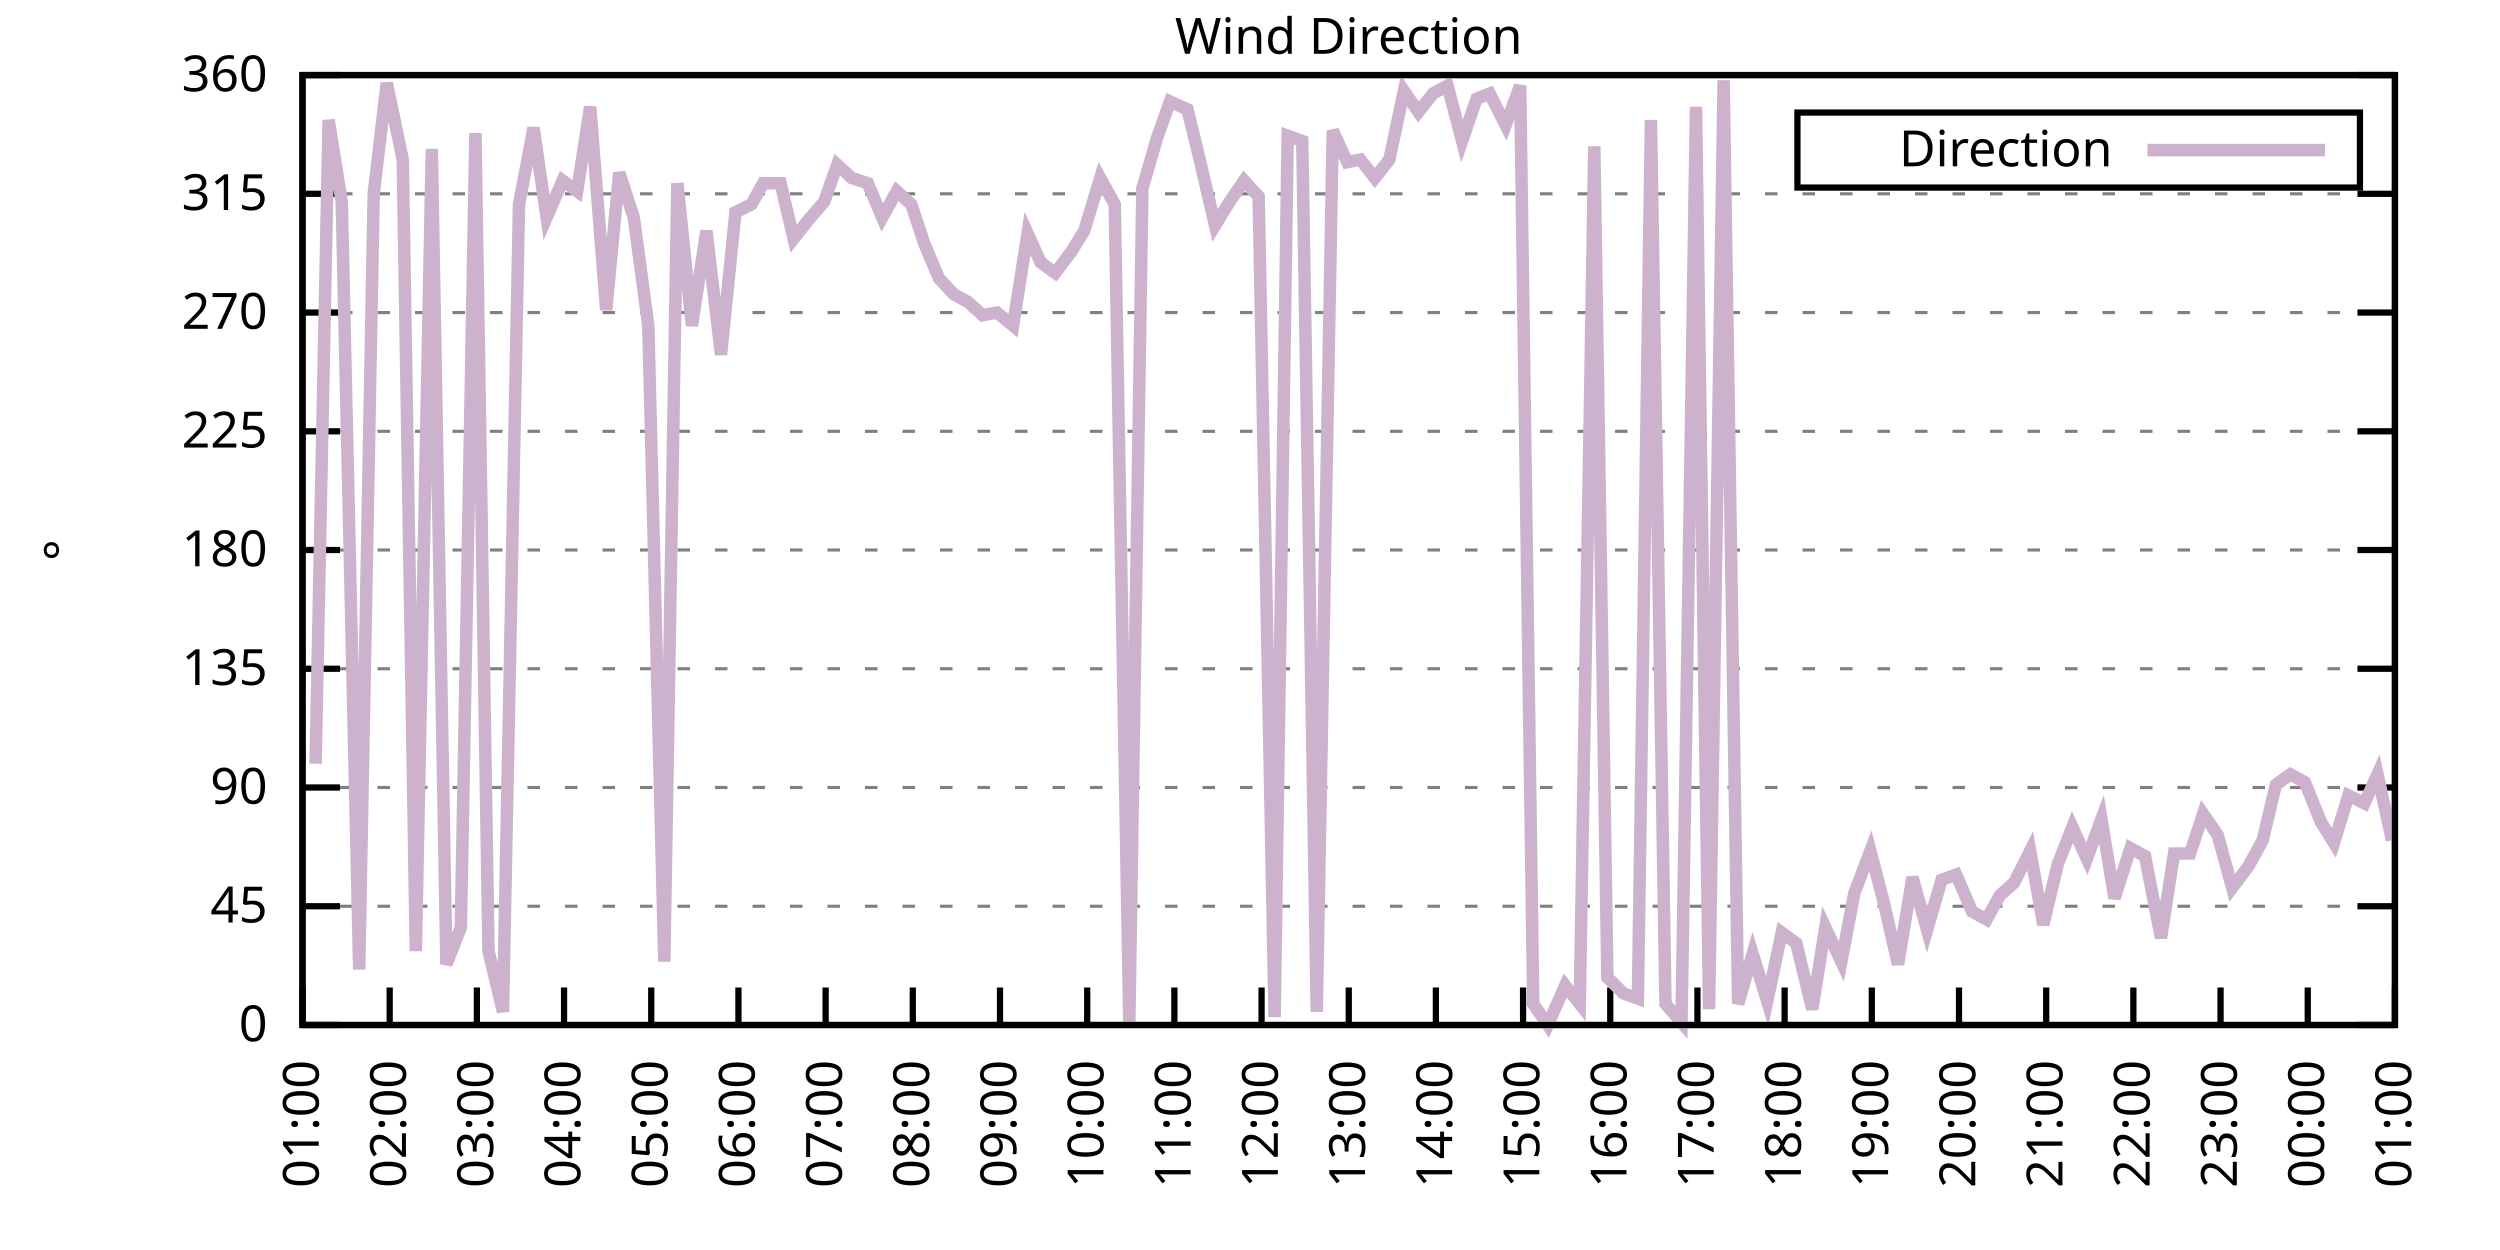
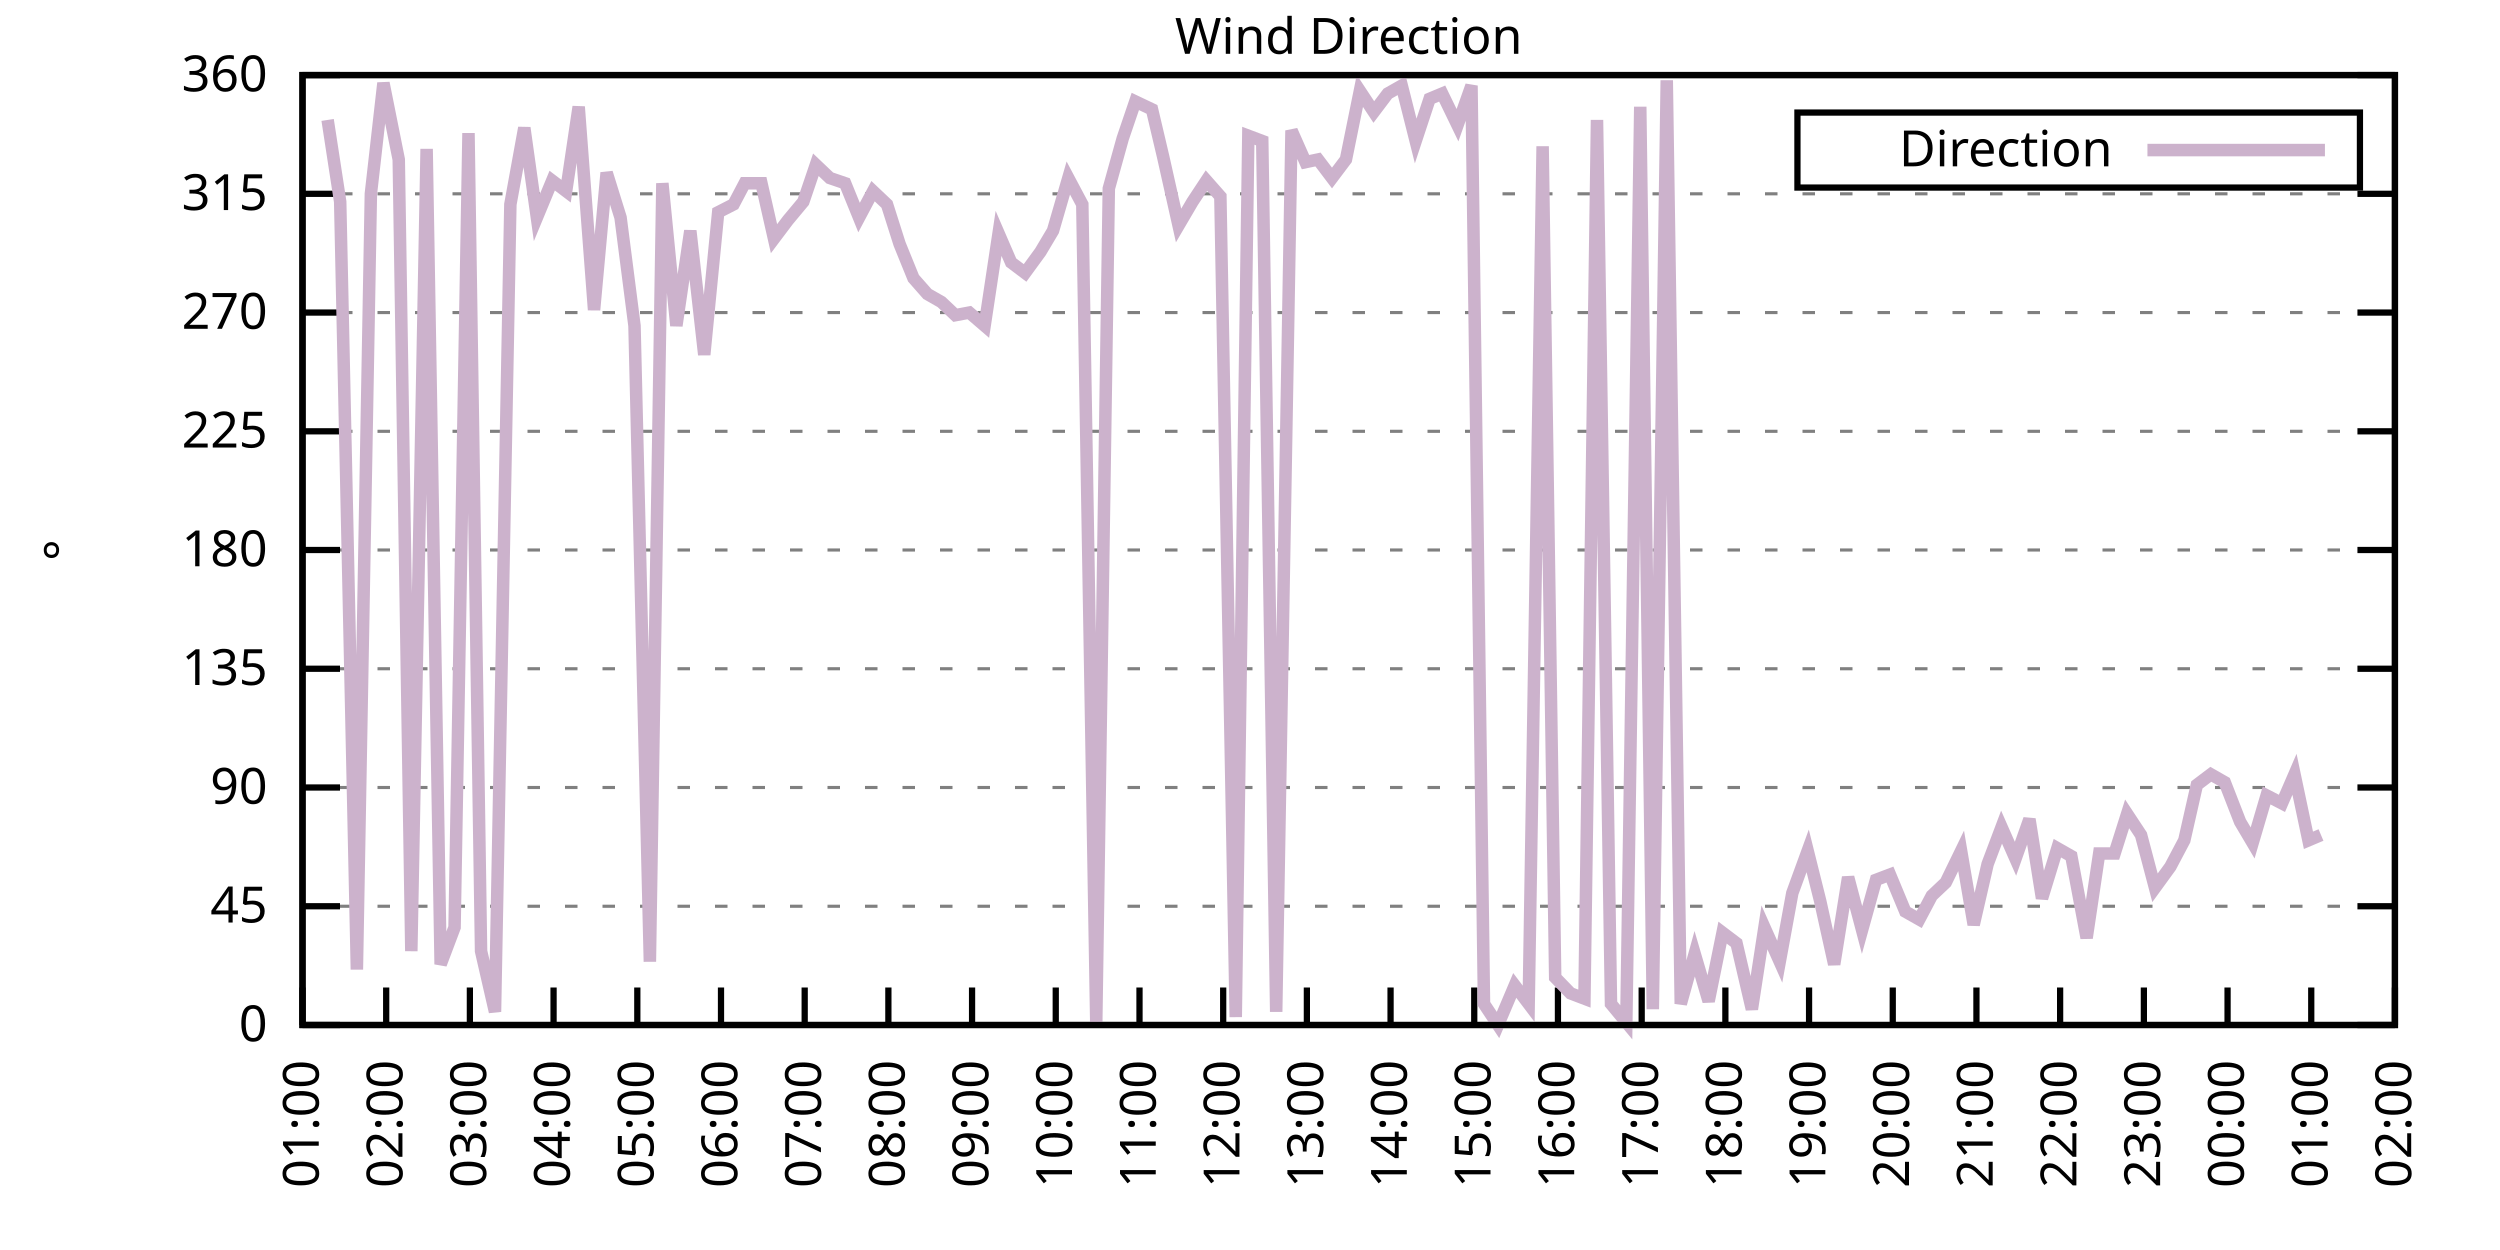
<svg xmlns="http://www.w3.org/2000/svg" xmlns:xlink="http://www.w3.org/1999/xlink" width="400" height="200" viewBox="0 0 400 200">
  <g id="gnuplot_canvas">
    <rect x="0" y="0" width="400" height="200" fill="none" />
    <defs>
      <circle id="gpDot" r="0.5" stroke-width="0.5" stroke="currentColor" />
      <path id="gpPt0" stroke-width="0.333" stroke="currentColor" d="M-1,0 h2 M0,-1 v2" />
      <path id="gpPt1" stroke-width="0.333" stroke="currentColor" d="M-1,-1 L1,1 M1,-1 L-1,1" />
      <path id="gpPt2" stroke-width="0.333" stroke="currentColor" d="M-1,0 L1,0 M0,-1 L0,1 M-1,-1 L1,1 M-1,1 L1,-1" />
      <rect id="gpPt3" stroke-width="0.333" stroke="currentColor" x="-1" y="-1" width="2" height="2" />
      <rect id="gpPt4" stroke-width="0.333" stroke="currentColor" fill="currentColor" x="-1" y="-1" width="2" height="2" />
      <circle id="gpPt5" stroke-width="0.333" stroke="currentColor" cx="0" cy="0" r="1" />
      <use xlink:href="#gpPt5" id="gpPt6" fill="currentColor" stroke="none" />
      <path id="gpPt7" stroke-width="0.333" stroke="currentColor" d="M0,-1.33 L-1.33,0.67 L1.33,0.67 z" />
      <use xlink:href="#gpPt7" id="gpPt8" fill="currentColor" stroke="none" />
      <use xlink:href="#gpPt7" id="gpPt9" stroke="currentColor" transform="rotate(180)" />
      <use xlink:href="#gpPt9" id="gpPt10" fill="currentColor" stroke="none" />
      <use xlink:href="#gpPt3" id="gpPt11" stroke="currentColor" transform="rotate(45)" />
      <use xlink:href="#gpPt11" id="gpPt12" fill="currentColor" stroke="none" />
      <path id="gpPt13" stroke-width="0.333" stroke="currentColor" d="M0,1.330 L1.265,0.411 L0.782,-1.067 L-0.782,-1.076 L-1.265,0.411 z" />
      <use xlink:href="#gpPt13" id="gpPt14" fill="currentColor" stroke="none" />
      <filter id="textbox" filterUnits="objectBoundingBox" x="0" y="0" height="1" width="1">
        <feFlood flood-color="white" flood-opacity="1" result="bgnd" />
        <feComposite in="SourceGraphic" in2="bgnd" operator="atop" />
      </filter>
      <filter id="greybox" filterUnits="objectBoundingBox" x="0" y="0" height="1" width="1">
        <feFlood flood-color="lightgrey" flood-opacity="1" result="grey" />
        <feComposite in="SourceGraphic" in2="grey" operator="atop" />
      </filter>
    </defs>
    <g fill="none" color="white" stroke="currentColor" stroke-width="1.00" stroke-linecap="butt" stroke-linejoin="miter">
</g>
    <g fill="none" color="black" stroke="currentColor" stroke-width="1.00" stroke-linecap="butt" stroke-linejoin="miter">
      <g stroke="none" shape-rendering="crispEdges">
        <polygon fill="rgb(255, 255, 255)" points="48.40,164.00 383.18,164.00 383.18,12.02 48.40,12.02 " />
      </g>
    </g>
    <g fill="none" color="black" stroke="currentColor" stroke-width="1.00" stroke-linecap="butt" stroke-linejoin="miter">
</g>
    <g fill="none" color="black" stroke="black" stroke-width="0.50" stroke-linecap="butt" stroke-linejoin="miter">
</g>
    <g fill="none" color="gray" stroke="currentColor" stroke-width="0.50" stroke-linecap="butt" stroke-linejoin="miter">
      <path stroke="gray" stroke-dasharray="2,4" class="gridline" d="M48.40,164.00 L383.19,164.00  " />
    </g>
    <g fill="none" color="gray" stroke="gray" stroke-width="1.00" stroke-linecap="butt" stroke-linejoin="miter">
</g>
    <g fill="none" color="black" stroke="currentColor" stroke-width="1.00" stroke-linecap="butt" stroke-linejoin="miter">
      <path stroke="black" d="M48.40,164.00 L54.40,164.00 M383.19,164.00 L377.19,164.00  " />
      <g transform="translate(42.80,166.60)" stroke="none" fill="black" font-family="Sans" font-size="8.00" text-anchor="end">
        <text>
          <tspan font-family="Sans"> 0</tspan>
        </text>
      </g>
    </g>
    <g fill="none" color="black" stroke="currentColor" stroke-width="1.00" stroke-linecap="butt" stroke-linejoin="miter">
</g>
    <g fill="none" color="black" stroke="black" stroke-width="0.50" stroke-linecap="butt" stroke-linejoin="miter">
</g>
    <g fill="none" color="gray" stroke="currentColor" stroke-width="0.50" stroke-linecap="butt" stroke-linejoin="miter">
      <path stroke="gray" stroke-dasharray="2,4" class="gridline" d="M48.40,145.00 L383.19,145.00  " />
    </g>
    <g fill="none" color="gray" stroke="gray" stroke-width="1.00" stroke-linecap="butt" stroke-linejoin="miter">
</g>
    <g fill="none" color="black" stroke="currentColor" stroke-width="1.00" stroke-linecap="butt" stroke-linejoin="miter">
      <path stroke="black" d="M48.40,145.00 L54.40,145.00 M383.19,145.00 L377.19,145.00  " />
      <g transform="translate(42.80,147.60)" stroke="none" fill="black" font-family="Sans" font-size="8.00" text-anchor="end">
        <text>
          <tspan font-family="Sans"> 45</tspan>
        </text>
      </g>
    </g>
    <g fill="none" color="black" stroke="currentColor" stroke-width="1.00" stroke-linecap="butt" stroke-linejoin="miter">
</g>
    <g fill="none" color="black" stroke="black" stroke-width="0.50" stroke-linecap="butt" stroke-linejoin="miter">
</g>
    <g fill="none" color="gray" stroke="currentColor" stroke-width="0.50" stroke-linecap="butt" stroke-linejoin="miter">
      <path stroke="gray" stroke-dasharray="2,4" class="gridline" d="M48.40,126.00 L383.19,126.00  " />
    </g>
    <g fill="none" color="gray" stroke="gray" stroke-width="1.00" stroke-linecap="butt" stroke-linejoin="miter">
</g>
    <g fill="none" color="black" stroke="currentColor" stroke-width="1.00" stroke-linecap="butt" stroke-linejoin="miter">
      <path stroke="black" d="M48.40,126.00 L54.40,126.00 M383.19,126.00 L377.19,126.00  " />
      <g transform="translate(42.80,128.60)" stroke="none" fill="black" font-family="Sans" font-size="8.00" text-anchor="end">
        <text>
          <tspan font-family="Sans"> 90</tspan>
        </text>
      </g>
    </g>
    <g fill="none" color="black" stroke="currentColor" stroke-width="1.00" stroke-linecap="butt" stroke-linejoin="miter">
</g>
    <g fill="none" color="black" stroke="black" stroke-width="0.50" stroke-linecap="butt" stroke-linejoin="miter">
</g>
    <g fill="none" color="gray" stroke="currentColor" stroke-width="0.50" stroke-linecap="butt" stroke-linejoin="miter">
      <path stroke="gray" stroke-dasharray="2,4" class="gridline" d="M48.40,107.00 L383.19,107.00  " />
    </g>
    <g fill="none" color="gray" stroke="gray" stroke-width="1.00" stroke-linecap="butt" stroke-linejoin="miter">
</g>
    <g fill="none" color="black" stroke="currentColor" stroke-width="1.00" stroke-linecap="butt" stroke-linejoin="miter">
      <path stroke="black" d="M48.40,107.00 L54.40,107.00 M383.19,107.00 L377.19,107.00  " />
      <g transform="translate(42.80,109.60)" stroke="none" fill="black" font-family="Sans" font-size="8.00" text-anchor="end">
        <text>
          <tspan font-family="Sans"> 135</tspan>
        </text>
      </g>
    </g>
    <g fill="none" color="black" stroke="currentColor" stroke-width="1.00" stroke-linecap="butt" stroke-linejoin="miter">
</g>
    <g fill="none" color="black" stroke="black" stroke-width="0.50" stroke-linecap="butt" stroke-linejoin="miter">
</g>
    <g fill="none" color="gray" stroke="currentColor" stroke-width="0.50" stroke-linecap="butt" stroke-linejoin="miter">
      <path stroke="gray" stroke-dasharray="2,4" class="gridline" d="M48.40,88.00 L383.19,88.00  " />
    </g>
    <g fill="none" color="gray" stroke="gray" stroke-width="1.00" stroke-linecap="butt" stroke-linejoin="miter">
</g>
    <g fill="none" color="black" stroke="currentColor" stroke-width="1.00" stroke-linecap="butt" stroke-linejoin="miter">
      <path stroke="black" d="M48.40,88.00 L54.40,88.00 M383.19,88.00 L377.19,88.00  " />
      <g transform="translate(42.80,90.60)" stroke="none" fill="black" font-family="Sans" font-size="8.00" text-anchor="end">
        <text>
          <tspan font-family="Sans"> 180</tspan>
        </text>
      </g>
    </g>
    <g fill="none" color="black" stroke="currentColor" stroke-width="1.00" stroke-linecap="butt" stroke-linejoin="miter">
</g>
    <g fill="none" color="black" stroke="black" stroke-width="0.50" stroke-linecap="butt" stroke-linejoin="miter">
</g>
    <g fill="none" color="gray" stroke="currentColor" stroke-width="0.50" stroke-linecap="butt" stroke-linejoin="miter">
      <path stroke="gray" stroke-dasharray="2,4" class="gridline" d="M48.40,69.01 L383.19,69.01  " />
    </g>
    <g fill="none" color="gray" stroke="gray" stroke-width="1.00" stroke-linecap="butt" stroke-linejoin="miter">
</g>
    <g fill="none" color="black" stroke="currentColor" stroke-width="1.00" stroke-linecap="butt" stroke-linejoin="miter">
      <path stroke="black" d="M48.40,69.01 L54.40,69.01 M383.19,69.01 L377.19,69.01  " />
      <g transform="translate(42.80,71.61)" stroke="none" fill="black" font-family="Sans" font-size="8.00" text-anchor="end">
        <text>
          <tspan font-family="Sans"> 225</tspan>
        </text>
      </g>
    </g>
    <g fill="none" color="black" stroke="currentColor" stroke-width="1.00" stroke-linecap="butt" stroke-linejoin="miter">
</g>
    <g fill="none" color="black" stroke="black" stroke-width="0.50" stroke-linecap="butt" stroke-linejoin="miter">
</g>
    <g fill="none" color="gray" stroke="currentColor" stroke-width="0.50" stroke-linecap="butt" stroke-linejoin="miter">
      <path stroke="gray" stroke-dasharray="2,4" class="gridline" d="M48.40,50.01 L383.19,50.01  " />
    </g>
    <g fill="none" color="gray" stroke="gray" stroke-width="1.00" stroke-linecap="butt" stroke-linejoin="miter">
</g>
    <g fill="none" color="black" stroke="currentColor" stroke-width="1.00" stroke-linecap="butt" stroke-linejoin="miter">
      <path stroke="black" d="M48.40,50.01 L54.40,50.01 M383.19,50.01 L377.19,50.01  " />
      <g transform="translate(42.80,52.61)" stroke="none" fill="black" font-family="Sans" font-size="8.00" text-anchor="end">
        <text>
          <tspan font-family="Sans"> 270</tspan>
        </text>
      </g>
    </g>
    <g fill="none" color="black" stroke="currentColor" stroke-width="1.00" stroke-linecap="butt" stroke-linejoin="miter">
</g>
    <g fill="none" color="black" stroke="black" stroke-width="0.50" stroke-linecap="butt" stroke-linejoin="miter">
</g>
    <g fill="none" color="gray" stroke="currentColor" stroke-width="0.50" stroke-linecap="butt" stroke-linejoin="miter">
      <path stroke="gray" stroke-dasharray="2,4" class="gridline" d="M48.40,31.01 L383.19,31.01  " />
    </g>
    <g fill="none" color="gray" stroke="gray" stroke-width="1.00" stroke-linecap="butt" stroke-linejoin="miter">
</g>
    <g fill="none" color="black" stroke="currentColor" stroke-width="1.00" stroke-linecap="butt" stroke-linejoin="miter">
      <path stroke="black" d="M48.40,31.01 L54.40,31.01 M383.19,31.01 L377.19,31.01  " />
      <g transform="translate(42.80,33.61)" stroke="none" fill="black" font-family="Sans" font-size="8.00" text-anchor="end">
        <text>
          <tspan font-family="Sans"> 315</tspan>
        </text>
      </g>
    </g>
    <g fill="none" color="black" stroke="currentColor" stroke-width="1.00" stroke-linecap="butt" stroke-linejoin="miter">
</g>
    <g fill="none" color="black" stroke="black" stroke-width="0.50" stroke-linecap="butt" stroke-linejoin="miter">
</g>
    <g fill="none" color="gray" stroke="currentColor" stroke-width="0.50" stroke-linecap="butt" stroke-linejoin="miter">
      <path stroke="gray" stroke-dasharray="2,4" class="gridline" d="M48.40,12.01 L383.19,12.01  " />
    </g>
    <g fill="none" color="gray" stroke="gray" stroke-width="1.00" stroke-linecap="butt" stroke-linejoin="miter">
</g>
    <g fill="none" color="black" stroke="currentColor" stroke-width="1.00" stroke-linecap="butt" stroke-linejoin="miter">
      <path stroke="black" d="M48.40,12.01 L54.40,12.01 M383.19,12.01 L377.19,12.01  " />
      <g transform="translate(42.80,14.61)" stroke="none" fill="black" font-family="Sans" font-size="8.00" text-anchor="end">
        <text>
          <tspan font-family="Sans"> 360</tspan>
        </text>
      </g>
    </g>
    <g fill="none" color="black" stroke="currentColor" stroke-width="1.00" stroke-linecap="butt" stroke-linejoin="miter">
      <path stroke="black" d="M48.40,164.00 L48.40,158.00  " />
      <g transform="translate(51.00,169.60) rotate(270.00)" stroke="none" fill="black" font-family="Sans" font-size="8.00" text-anchor="end">
        <text>
          <tspan font-family="Sans">01:00</tspan>
        </text>
      </g>
    </g>
    <g fill="none" color="black" stroke="currentColor" stroke-width="1.00" stroke-linecap="butt" stroke-linejoin="miter">
-       <path stroke="black" d="M62.35,164.00 L62.35,158.00  " />
-       <g transform="translate(64.95,169.60) rotate(270.00)" stroke="none" fill="black" font-family="Sans" font-size="8.00" text-anchor="end">
+       <path stroke="black" d="M61.79,164.00 L61.79,158.00  " />
+       <g transform="translate(64.39,169.60) rotate(270.00)" stroke="none" fill="black" font-family="Sans" font-size="8.00" text-anchor="end">
        <text>
          <tspan font-family="Sans">02:00</tspan>
        </text>
      </g>
    </g>
    <g fill="none" color="black" stroke="currentColor" stroke-width="1.00" stroke-linecap="butt" stroke-linejoin="miter">
-       <path stroke="black" d="M76.30,164.00 L76.30,158.00  " />
-       <g transform="translate(78.90,169.60) rotate(270.00)" stroke="none" fill="black" font-family="Sans" font-size="8.00" text-anchor="end">
+       <path stroke="black" d="M75.18,164.00 L75.18,158.00  " />
+       <g transform="translate(77.78,169.60) rotate(270.00)" stroke="none" fill="black" font-family="Sans" font-size="8.00" text-anchor="end">
        <text>
          <tspan font-family="Sans">03:00</tspan>
        </text>
      </g>
    </g>
    <g fill="none" color="black" stroke="currentColor" stroke-width="1.00" stroke-linecap="butt" stroke-linejoin="miter">
-       <path stroke="black" d="M90.25,164.00 L90.25,158.00  " />
-       <g transform="translate(92.85,169.60) rotate(270.00)" stroke="none" fill="black" font-family="Sans" font-size="8.00" text-anchor="end">
+       <path stroke="black" d="M88.57,164.00 L88.57,158.00  " />
+       <g transform="translate(91.17,169.60) rotate(270.00)" stroke="none" fill="black" font-family="Sans" font-size="8.00" text-anchor="end">
        <text>
          <tspan font-family="Sans">04:00</tspan>
        </text>
      </g>
    </g>
    <g fill="none" color="black" stroke="currentColor" stroke-width="1.00" stroke-linecap="butt" stroke-linejoin="miter">
-       <path stroke="black" d="M104.20,164.00 L104.20,158.00  " />
-       <g transform="translate(106.80,169.60) rotate(270.00)" stroke="none" fill="black" font-family="Sans" font-size="8.00" text-anchor="end">
+       <path stroke="black" d="M101.97,164.00 L101.97,158.00  " />
+       <g transform="translate(104.57,169.60) rotate(270.00)" stroke="none" fill="black" font-family="Sans" font-size="8.00" text-anchor="end">
        <text>
          <tspan font-family="Sans">05:00</tspan>
        </text>
      </g>
    </g>
    <g fill="none" color="black" stroke="currentColor" stroke-width="1.00" stroke-linecap="butt" stroke-linejoin="miter">
-       <path stroke="black" d="M118.15,164.00 L118.15,158.00  " />
-       <g transform="translate(120.75,169.60) rotate(270.00)" stroke="none" fill="black" font-family="Sans" font-size="8.00" text-anchor="end">
+       <path stroke="black" d="M115.36,164.00 L115.36,158.00  " />
+       <g transform="translate(117.96,169.60) rotate(270.00)" stroke="none" fill="black" font-family="Sans" font-size="8.00" text-anchor="end">
        <text>
          <tspan font-family="Sans">06:00</tspan>
        </text>
      </g>
    </g>
    <g fill="none" color="black" stroke="currentColor" stroke-width="1.00" stroke-linecap="butt" stroke-linejoin="miter">
-       <path stroke="black" d="M132.10,164.00 L132.10,158.00  " />
-       <g transform="translate(134.70,169.60) rotate(270.00)" stroke="none" fill="black" font-family="Sans" font-size="8.00" text-anchor="end">
+       <path stroke="black" d="M128.75,164.00 L128.75,158.00  " />
+       <g transform="translate(131.35,169.60) rotate(270.00)" stroke="none" fill="black" font-family="Sans" font-size="8.00" text-anchor="end">
        <text>
          <tspan font-family="Sans">07:00</tspan>
        </text>
      </g>
    </g>
    <g fill="none" color="black" stroke="currentColor" stroke-width="1.00" stroke-linecap="butt" stroke-linejoin="miter">
-       <path stroke="black" d="M146.05,164.00 L146.05,158.00  " />
-       <g transform="translate(148.65,169.60) rotate(270.00)" stroke="none" fill="black" font-family="Sans" font-size="8.00" text-anchor="end">
+       <path stroke="black" d="M142.14,164.00 L142.14,158.00  " />
+       <g transform="translate(144.74,169.60) rotate(270.00)" stroke="none" fill="black" font-family="Sans" font-size="8.00" text-anchor="end">
        <text>
          <tspan font-family="Sans">08:00</tspan>
        </text>
      </g>
    </g>
    <g fill="none" color="black" stroke="currentColor" stroke-width="1.00" stroke-linecap="butt" stroke-linejoin="miter">
-       <path stroke="black" d="M160.00,164.00 L160.00,158.00  " />
-       <g transform="translate(162.60,169.60) rotate(270.00)" stroke="none" fill="black" font-family="Sans" font-size="8.00" text-anchor="end">
+       <path stroke="black" d="M155.53,164.00 L155.53,158.00  " />
+       <g transform="translate(158.13,169.60) rotate(270.00)" stroke="none" fill="black" font-family="Sans" font-size="8.00" text-anchor="end">
        <text>
          <tspan font-family="Sans">09:00</tspan>
        </text>
      </g>
    </g>
    <g fill="none" color="black" stroke="currentColor" stroke-width="1.00" stroke-linecap="butt" stroke-linejoin="miter">
-       <path stroke="black" d="M173.95,164.00 L173.95,158.00  " />
-       <g transform="translate(176.55,169.60) rotate(270.00)" stroke="none" fill="black" font-family="Sans" font-size="8.00" text-anchor="end">
+       <path stroke="black" d="M168.92,164.00 L168.92,158.00  " />
+       <g transform="translate(171.52,169.60) rotate(270.00)" stroke="none" fill="black" font-family="Sans" font-size="8.00" text-anchor="end">
        <text>
          <tspan font-family="Sans">10:00</tspan>
        </text>
      </g>
    </g>
    <g fill="none" color="black" stroke="currentColor" stroke-width="1.00" stroke-linecap="butt" stroke-linejoin="miter">
-       <path stroke="black" d="M187.90,164.00 L187.90,158.00  " />
-       <g transform="translate(190.50,169.60) rotate(270.00)" stroke="none" fill="black" font-family="Sans" font-size="8.00" text-anchor="end">
+       <path stroke="black" d="M182.32,164.00 L182.32,158.00  " />
+       <g transform="translate(184.92,169.60) rotate(270.00)" stroke="none" fill="black" font-family="Sans" font-size="8.00" text-anchor="end">
        <text>
          <tspan font-family="Sans">11:00</tspan>
        </text>
      </g>
    </g>
    <g fill="none" color="black" stroke="currentColor" stroke-width="1.00" stroke-linecap="butt" stroke-linejoin="miter">
-       <path stroke="black" d="M201.85,164.00 L201.85,158.00  " />
-       <g transform="translate(204.45,169.60) rotate(270.00)" stroke="none" fill="black" font-family="Sans" font-size="8.00" text-anchor="end">
+       <path stroke="black" d="M195.71,164.00 L195.71,158.00  " />
+       <g transform="translate(198.31,169.60) rotate(270.00)" stroke="none" fill="black" font-family="Sans" font-size="8.00" text-anchor="end">
        <text>
          <tspan font-family="Sans">12:00</tspan>
        </text>
      </g>
    </g>
    <g fill="none" color="black" stroke="currentColor" stroke-width="1.00" stroke-linecap="butt" stroke-linejoin="miter">
-       <path stroke="black" d="M215.80,164.00 L215.80,158.00  " />
-       <g transform="translate(218.40,169.60) rotate(270.00)" stroke="none" fill="black" font-family="Sans" font-size="8.00" text-anchor="end">
+       <path stroke="black" d="M209.10,164.00 L209.10,158.00  " />
+       <g transform="translate(211.70,169.60) rotate(270.00)" stroke="none" fill="black" font-family="Sans" font-size="8.00" text-anchor="end">
        <text>
          <tspan font-family="Sans">13:00</tspan>
        </text>
      </g>
    </g>
    <g fill="none" color="black" stroke="currentColor" stroke-width="1.00" stroke-linecap="butt" stroke-linejoin="miter">
-       <path stroke="black" d="M229.74,164.00 L229.74,158.00  " />
-       <g transform="translate(232.34,169.60) rotate(270.00)" stroke="none" fill="black" font-family="Sans" font-size="8.00" text-anchor="end">
+       <path stroke="black" d="M222.49,164.00 L222.49,158.00  " />
+       <g transform="translate(225.09,169.60) rotate(270.00)" stroke="none" fill="black" font-family="Sans" font-size="8.00" text-anchor="end">
        <text>
          <tspan font-family="Sans">14:00</tspan>
        </text>
      </g>
    </g>
    <g fill="none" color="black" stroke="currentColor" stroke-width="1.00" stroke-linecap="butt" stroke-linejoin="miter">
-       <path stroke="black" d="M243.69,164.00 L243.69,158.00  " />
-       <g transform="translate(246.29,169.60) rotate(270.00)" stroke="none" fill="black" font-family="Sans" font-size="8.00" text-anchor="end">
+       <path stroke="black" d="M235.88,164.00 L235.88,158.00  " />
+       <g transform="translate(238.48,169.60) rotate(270.00)" stroke="none" fill="black" font-family="Sans" font-size="8.00" text-anchor="end">
        <text>
          <tspan font-family="Sans">15:00</tspan>
        </text>
      </g>
    </g>
    <g fill="none" color="black" stroke="currentColor" stroke-width="1.00" stroke-linecap="butt" stroke-linejoin="miter">
-       <path stroke="black" d="M257.64,164.00 L257.64,158.00  " />
-       <g transform="translate(260.24,169.60) rotate(270.00)" stroke="none" fill="black" font-family="Sans" font-size="8.00" text-anchor="end">
+       <path stroke="black" d="M249.27,164.00 L249.27,158.00  " />
+       <g transform="translate(251.87,169.60) rotate(270.00)" stroke="none" fill="black" font-family="Sans" font-size="8.00" text-anchor="end">
        <text>
          <tspan font-family="Sans">16:00</tspan>
        </text>
      </g>
    </g>
    <g fill="none" color="black" stroke="currentColor" stroke-width="1.00" stroke-linecap="butt" stroke-linejoin="miter">
-       <path stroke="black" d="M271.59,164.00 L271.59,158.00  " />
-       <g transform="translate(274.19,169.60) rotate(270.00)" stroke="none" fill="black" font-family="Sans" font-size="8.00" text-anchor="end">
+       <path stroke="black" d="M262.67,164.00 L262.67,158.00  " />
+       <g transform="translate(265.27,169.60) rotate(270.00)" stroke="none" fill="black" font-family="Sans" font-size="8.00" text-anchor="end">
        <text>
          <tspan font-family="Sans">17:00</tspan>
        </text>
      </g>
    </g>
    <g fill="none" color="black" stroke="currentColor" stroke-width="1.00" stroke-linecap="butt" stroke-linejoin="miter">
-       <path stroke="black" d="M285.54,164.00 L285.54,158.00  " />
-       <g transform="translate(288.14,169.60) rotate(270.00)" stroke="none" fill="black" font-family="Sans" font-size="8.00" text-anchor="end">
+       <path stroke="black" d="M276.06,164.00 L276.06,158.00  " />
+       <g transform="translate(278.66,169.60) rotate(270.00)" stroke="none" fill="black" font-family="Sans" font-size="8.00" text-anchor="end">
        <text>
          <tspan font-family="Sans">18:00</tspan>
        </text>
      </g>
    </g>
    <g fill="none" color="black" stroke="currentColor" stroke-width="1.00" stroke-linecap="butt" stroke-linejoin="miter">
-       <path stroke="black" d="M299.49,164.00 L299.49,158.00  " />
-       <g transform="translate(302.09,169.60) rotate(270.00)" stroke="none" fill="black" font-family="Sans" font-size="8.00" text-anchor="end">
+       <path stroke="black" d="M289.45,164.00 L289.45,158.00  " />
+       <g transform="translate(292.05,169.60) rotate(270.00)" stroke="none" fill="black" font-family="Sans" font-size="8.00" text-anchor="end">
        <text>
          <tspan font-family="Sans">19:00</tspan>
        </text>
      </g>
    </g>
    <g fill="none" color="black" stroke="currentColor" stroke-width="1.00" stroke-linecap="butt" stroke-linejoin="miter">
-       <path stroke="black" d="M313.44,164.00 L313.44,158.00  " />
-       <g transform="translate(316.04,169.60) rotate(270.00)" stroke="none" fill="black" font-family="Sans" font-size="8.00" text-anchor="end">
+       <path stroke="black" d="M302.84,164.00 L302.84,158.00  " />
+       <g transform="translate(305.44,169.60) rotate(270.00)" stroke="none" fill="black" font-family="Sans" font-size="8.00" text-anchor="end">
        <text>
          <tspan font-family="Sans">20:00</tspan>
        </text>
      </g>
    </g>
    <g fill="none" color="black" stroke="currentColor" stroke-width="1.00" stroke-linecap="butt" stroke-linejoin="miter">
-       <path stroke="black" d="M327.39,164.00 L327.39,158.00  " />
-       <g transform="translate(329.99,169.60) rotate(270.00)" stroke="none" fill="black" font-family="Sans" font-size="8.00" text-anchor="end">
+       <path stroke="black" d="M316.23,164.00 L316.23,158.00  " />
+       <g transform="translate(318.83,169.60) rotate(270.00)" stroke="none" fill="black" font-family="Sans" font-size="8.00" text-anchor="end">
        <text>
          <tspan font-family="Sans">21:00</tspan>
        </text>
      </g>
    </g>
    <g fill="none" color="black" stroke="currentColor" stroke-width="1.00" stroke-linecap="butt" stroke-linejoin="miter">
-       <path stroke="black" d="M341.34,164.00 L341.34,158.00  " />
-       <g transform="translate(343.94,169.60) rotate(270.00)" stroke="none" fill="black" font-family="Sans" font-size="8.00" text-anchor="end">
+       <path stroke="black" d="M329.62,164.00 L329.62,158.00  " />
+       <g transform="translate(332.22,169.60) rotate(270.00)" stroke="none" fill="black" font-family="Sans" font-size="8.00" text-anchor="end">
        <text>
          <tspan font-family="Sans">22:00</tspan>
        </text>
      </g>
    </g>
    <g fill="none" color="black" stroke="currentColor" stroke-width="1.00" stroke-linecap="butt" stroke-linejoin="miter">
-       <path stroke="black" d="M355.29,164.00 L355.29,158.00  " />
-       <g transform="translate(357.89,169.60) rotate(270.00)" stroke="none" fill="black" font-family="Sans" font-size="8.00" text-anchor="end">
+       <path stroke="black" d="M343.02,164.00 L343.02,158.00  " />
+       <g transform="translate(345.62,169.60) rotate(270.00)" stroke="none" fill="black" font-family="Sans" font-size="8.00" text-anchor="end">
        <text>
          <tspan font-family="Sans">23:00</tspan>
        </text>
      </g>
    </g>
    <g fill="none" color="black" stroke="currentColor" stroke-width="1.00" stroke-linecap="butt" stroke-linejoin="miter">
-       <path stroke="black" d="M369.24,164.00 L369.24,158.00  " />
-       <g transform="translate(371.84,169.60) rotate(270.00)" stroke="none" fill="black" font-family="Sans" font-size="8.00" text-anchor="end">
+       <path stroke="black" d="M356.41,164.00 L356.41,158.00  " />
+       <g transform="translate(359.01,169.60) rotate(270.00)" stroke="none" fill="black" font-family="Sans" font-size="8.00" text-anchor="end">
        <text>
          <tspan font-family="Sans">00:00</tspan>
+         </text>
+       </g>
+     </g>
+     <g fill="none" color="black" stroke="currentColor" stroke-width="1.00" stroke-linecap="butt" stroke-linejoin="miter">
+       <path stroke="black" d="M369.80,164.00 L369.80,158.00  " />
+       <g transform="translate(372.40,169.60) rotate(270.00)" stroke="none" fill="black" font-family="Sans" font-size="8.00" text-anchor="end">
+         <text>
+           <tspan font-family="Sans">01:00</tspan>
        </text>
      </g>
    </g>
    <g fill="none" color="black" stroke="currentColor" stroke-width="1.00" stroke-linecap="butt" stroke-linejoin="miter">
      <path stroke="black" d="M383.19,164.00 L383.19,158.00  " />
      <g transform="translate(385.79,169.60) rotate(270.00)" stroke="none" fill="black" font-family="Sans" font-size="8.00" text-anchor="end">
        <text>
-           <tspan font-family="Sans">01:00</tspan>
+           <tspan font-family="Sans">02:00</tspan>
        </text>
      </g>
    </g>
    <g fill="none" color="black" stroke="currentColor" stroke-width="1.00" stroke-linecap="butt" stroke-linejoin="miter">
</g>
    <g fill="none" color="black" stroke="currentColor" stroke-width="1.00" stroke-linecap="butt" stroke-linejoin="miter">
      <path stroke="black" d="M48.40,12.01 L48.40,164.00 L383.19,164.00 L383.19,12.01 L48.40,12.01 Z  " />
    </g>
    <g fill="none" color="black" stroke="currentColor" stroke-width="1.00" stroke-linecap="butt" stroke-linejoin="miter">
</g>
    <g fill="none" color="black" stroke="currentColor" stroke-width="1.00" stroke-linecap="butt" stroke-linejoin="miter">
      <path stroke="black" d="M287.59,30.01 L287.59,18.01 L377.59,18.01 L377.59,30.01 L287.59,30.01 Z  " />
    </g>
    <g id="Wind_direction_plot_1">
      <g fill="none" color="white" stroke="black" stroke-width="2.00" stroke-linecap="butt" stroke-linejoin="miter">
</g>
      <g fill="none" color="black" stroke="currentColor" stroke-width="2.00" stroke-linecap="butt" stroke-linejoin="miter">
        <g transform="translate(337.99,26.61)" stroke="none" fill="black" font-family="Sans" font-size="8.00" text-anchor="end">
          <text>
            <tspan font-family="Sans">Direction</tspan>
          </text>
        </g>
      </g>
      <g fill="none" color="black" stroke="currentColor" stroke-width="2.00" stroke-linecap="butt" stroke-linejoin="miter">
-         <path stroke="rgb(204, 178, 204)" d="M343.59,24.01 L371.99,24.01 M50.49,122.20 L52.58,19.19 L54.68,32.28 L57.47,155.13 L59.79,31.01 L61.88,13.28   L64.44,25.52 L66.53,152.18 L69.09,23.83 L71.42,154.29 L73.74,148.38 L76.07,21.30 L78.16,152.18 L80.48,161.89   L83.04,32.70 L85.37,20.45 L87.46,34.81 L90.02,28.90 L92.34,30.59 L94.43,17.08 L96.99,49.59 L99.08,27.63   L101.41,34.81 L103.73,52.12 L106.29,153.87 L108.38,29.32 L110.71,52.12 L113.03,36.92 L115.36,56.76 L117.68,33.96   L120.24,32.70 L122.10,29.32 L124.89,29.32 L126.98,38.19 L129.31,35.23 L131.87,32.28 L133.96,26.36 L136.28,28.48   L138.84,29.32 L141.16,34.81 L143.49,30.59 L145.81,32.70 L147.91,39.03 L150.23,44.52 L152.56,47.05 L154.88,48.32   L157.21,50.43 L159.53,50.01 L162.09,52.12 L164.41,37.34 L166.51,41.99 L168.83,43.67 L171.39,40.30 L173.48,36.92   L176.04,28.48 L178.36,32.70 L180.69,163.58 L182.78,30.16 L185.11,22.14 L187.20,16.23 L189.99,17.50 L191.85,25.10   L194.41,36.08 L196.73,32.28 L199.06,28.90 L201.38,31.43 L203.94,162.73 L206.03,21.72 L208.36,22.56 L210.68,161.89   L213.24,20.88 L215.56,25.94 L217.65,25.52 L219.98,28.48 L222.30,25.52 L224.63,14.54 L226.95,17.92 L229.28,14.97   L231.60,13.70 L233.93,22.56 L236.25,15.81 L238.35,14.97 L240.90,20.03 L243.23,13.70 L245.32,160.62 L247.65,164.00   L250.44,157.67 L252.76,160.62 L255.09,23.41 L257.18,156.40 L259.74,158.93 L262.06,159.78 L264.15,19.19 L266.48,160.62   L269.04,163.58 L271.36,17.08 L273.45,161.47 L275.78,12.85 L278.10,160.62 L280.43,152.60 L282.75,160.20 L285.08,149.22   L287.40,150.91 L289.96,161.47 L292.05,148.38 L294.61,153.87 L296.70,142.89 L299.26,136.14 L301.35,144.16 L303.68,154.29   L306.00,140.36 L308.33,148.80 L310.65,140.78 L312.98,139.93 L315.53,145.85 L317.86,147.11 L319.95,143.31 L322.28,141.20   L324.83,136.14 L326.93,147.96 L329.25,138.25 L331.58,132.34 L333.90,137.40 L336.23,131.07 L338.32,143.73 L340.88,135.71   L343.20,136.98 L345.76,150.07 L347.85,136.56 L350.41,136.56 L352.50,130.22 L354.83,133.60 L357.15,142.05 L359.71,138.67   L362.03,134.45 L364.13,125.58 L366.45,123.89 L368.78,125.16 L371.33,131.49 L373.43,134.87 L375.75,127.27 L378.31,128.54   L380.40,123.89 L382.73,134.45  " />
+         <path stroke="rgb(204, 178, 204)" d="M343.59,24.01 L371.99,24.01 M52.42,19.19 L54.43,32.28 L57.10,155.13 L59.34,31.01 L61.35,13.28 L63.80,25.52   L65.81,152.18 L68.26,23.83 L70.50,154.29 L72.73,148.38 L74.96,21.30 L76.97,152.18 L79.20,161.89 L81.66,32.70   L83.89,20.45 L85.90,34.81 L88.35,28.90 L90.58,30.59 L92.59,17.08 L95.05,49.59 L97.06,27.63 L99.29,34.81   L101.52,52.12 L103.98,153.87 L105.98,29.32 L108.22,52.12 L110.45,36.92 L112.68,56.76 L114.91,33.96 L117.37,32.70   L119.15,29.32 L121.83,29.32 L123.84,38.19 L126.07,35.23 L128.53,32.28 L130.54,26.36 L132.77,28.48 L135.22,29.32   L137.45,34.81 L139.69,30.59 L141.92,32.70 L143.93,39.03 L146.16,44.52 L148.39,47.05 L150.62,48.32 L152.85,50.43   L155.09,50.01 L157.54,52.12 L159.77,37.34 L161.78,41.99 L164.01,43.67 L166.47,40.30 L168.48,36.92 L170.93,28.48   L173.17,32.70 L175.40,163.58 L177.41,30.16 L179.64,22.14 L181.65,16.23 L184.32,17.50 L186.11,25.10 L188.57,36.08   L190.80,32.28 L193.03,28.90 L195.26,31.43 L197.72,162.73 L199.73,21.72 L201.96,22.56 L204.19,161.89 L206.64,20.88   L208.88,25.94 L210.88,25.52 L213.12,28.48 L215.35,25.52 L217.58,14.54 L219.81,17.92 L222.04,14.97 L224.28,13.70   L226.51,22.56 L228.74,15.81 L230.75,14.97 L233.20,20.03 L235.44,13.70 L237.44,160.62 L239.68,164.00 L242.36,157.67   L244.59,160.62 L246.82,23.41 L248.83,156.40 L251.28,158.93 L253.51,159.78 L255.52,19.19 L257.76,160.62 L260.21,163.58   L262.44,17.08 L264.45,161.47 L266.68,12.85 L268.92,160.62 L271.15,152.60 L273.38,160.20 L275.61,149.22 L277.84,150.91   L280.30,161.47 L282.31,148.38 L284.76,153.87 L286.77,142.89 L289.23,136.14 L291.23,144.16 L293.47,154.29 L295.70,140.36   L297.93,148.80 L300.16,140.78 L302.39,139.93 L304.85,145.85 L307.08,147.11 L309.09,143.31 L311.32,141.20 L313.78,136.14   L315.79,147.96 L318.02,138.25 L320.25,132.34 L322.48,137.40 L324.71,131.07 L326.72,143.73 L329.18,135.71 L331.41,136.98   L333.86,150.07 L335.87,136.56 L338.33,136.56 L340.34,130.22 L342.57,133.60 L344.80,142.05 L347.26,138.67 L349.49,134.45   L351.50,125.58 L353.73,123.89 L355.96,125.16 L358.42,131.49 L360.42,134.87 L362.66,127.27 L365.11,128.54 L367.12,123.89   L369.35,134.45 L371.36,133.60  " />
      </g>
    </g>
    <g fill="none" color="black" stroke="currentColor" stroke-width="2.00" stroke-linecap="butt" stroke-linejoin="miter">
</g>
    <g fill="none" color="black" stroke="black" stroke-width="1.00" stroke-linecap="butt" stroke-linejoin="miter">
</g>
    <g fill="none" color="black" stroke="currentColor" stroke-width="1.00" stroke-linecap="butt" stroke-linejoin="miter">
      <path stroke="black" d="M48.40,12.01 L48.40,164.00 L383.19,164.00 L383.19,12.01 L48.40,12.01 Z  " />
      <g transform="translate(12.80,88.01) rotate(270.00)" stroke="none" fill="black" font-family="Sans" font-size="8.00" text-anchor="middle">
        <text>
          <tspan font-family="Sans">°</tspan>
        </text>
      </g>
    </g>
    <g fill="none" color="black" stroke="currentColor" stroke-width="1.00" stroke-linecap="butt" stroke-linejoin="miter">
</g>
    <g fill="none" color="black" stroke="currentColor" stroke-width="1.00" stroke-linecap="butt" stroke-linejoin="miter">
      <g transform="translate(215.79,8.61)" stroke="none" fill="black" font-family="Sans" font-size="8.00" text-anchor="middle">
        <text>
          <tspan font-family="Sans">Wind Direction</tspan>
        </text>
      </g>
    </g>
    <g fill="none" color="black" stroke="currentColor" stroke-width="1.00" stroke-linecap="butt" stroke-linejoin="miter">
</g>
  </g>
</svg>
